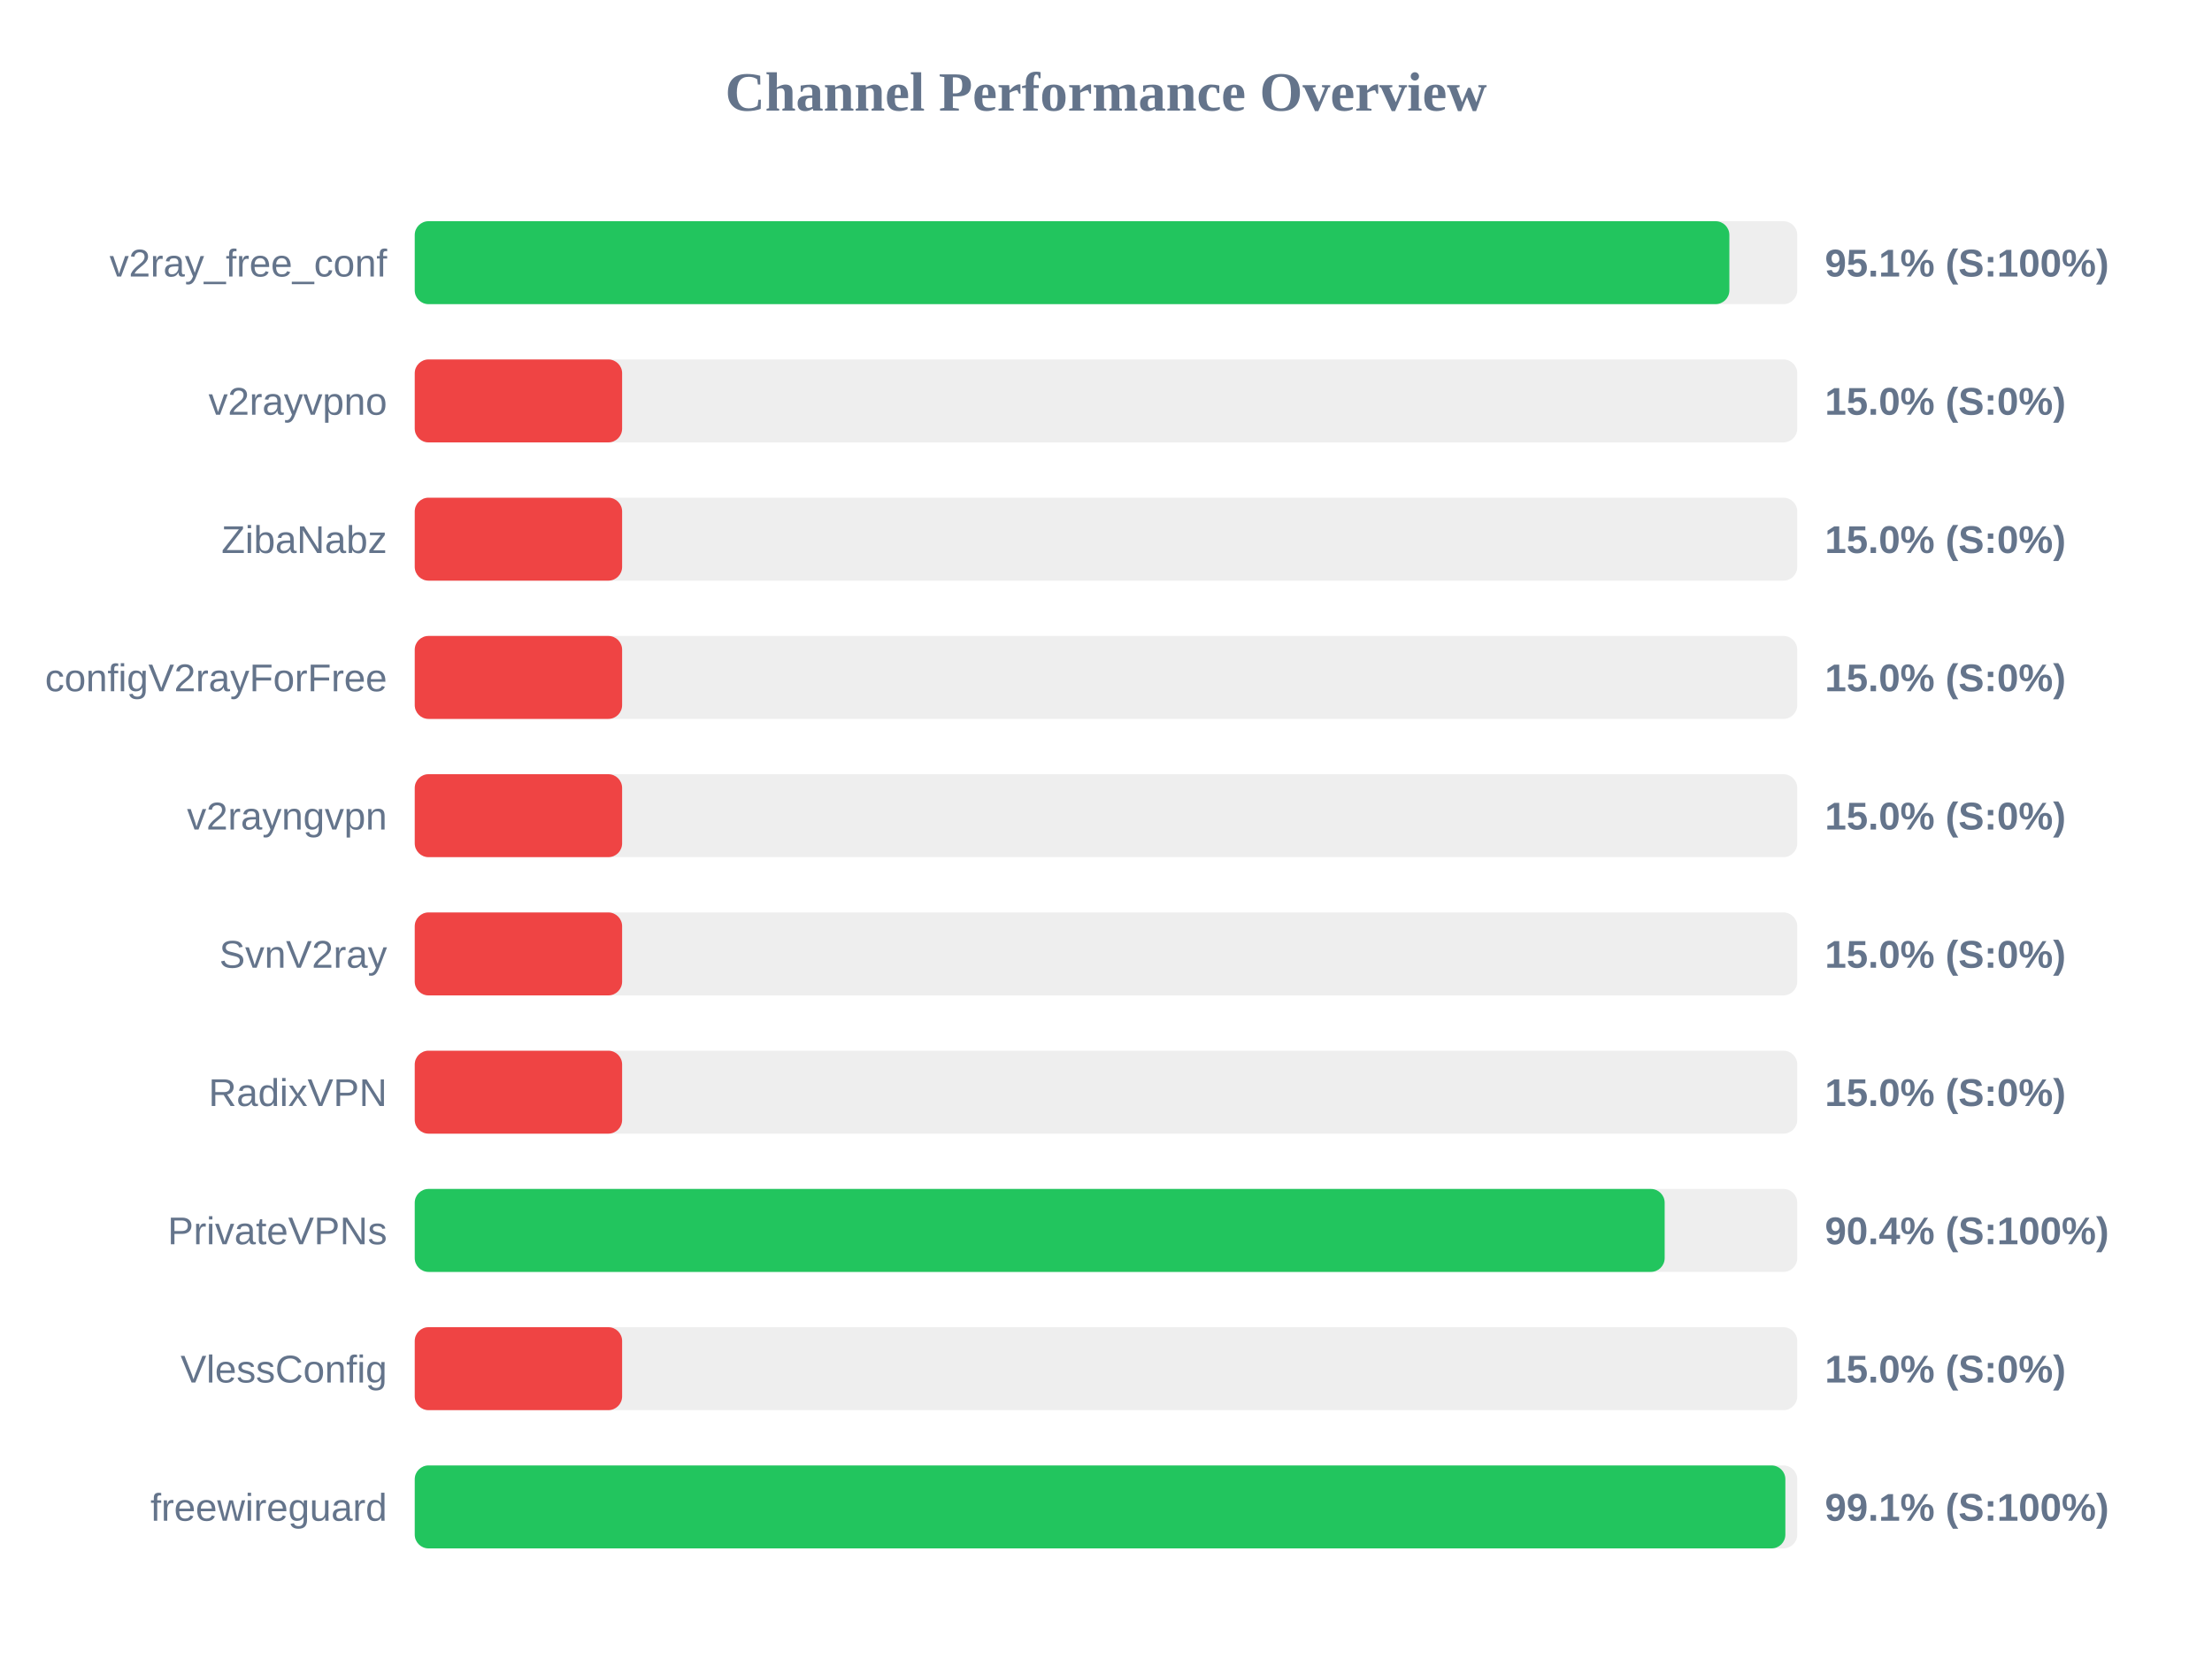
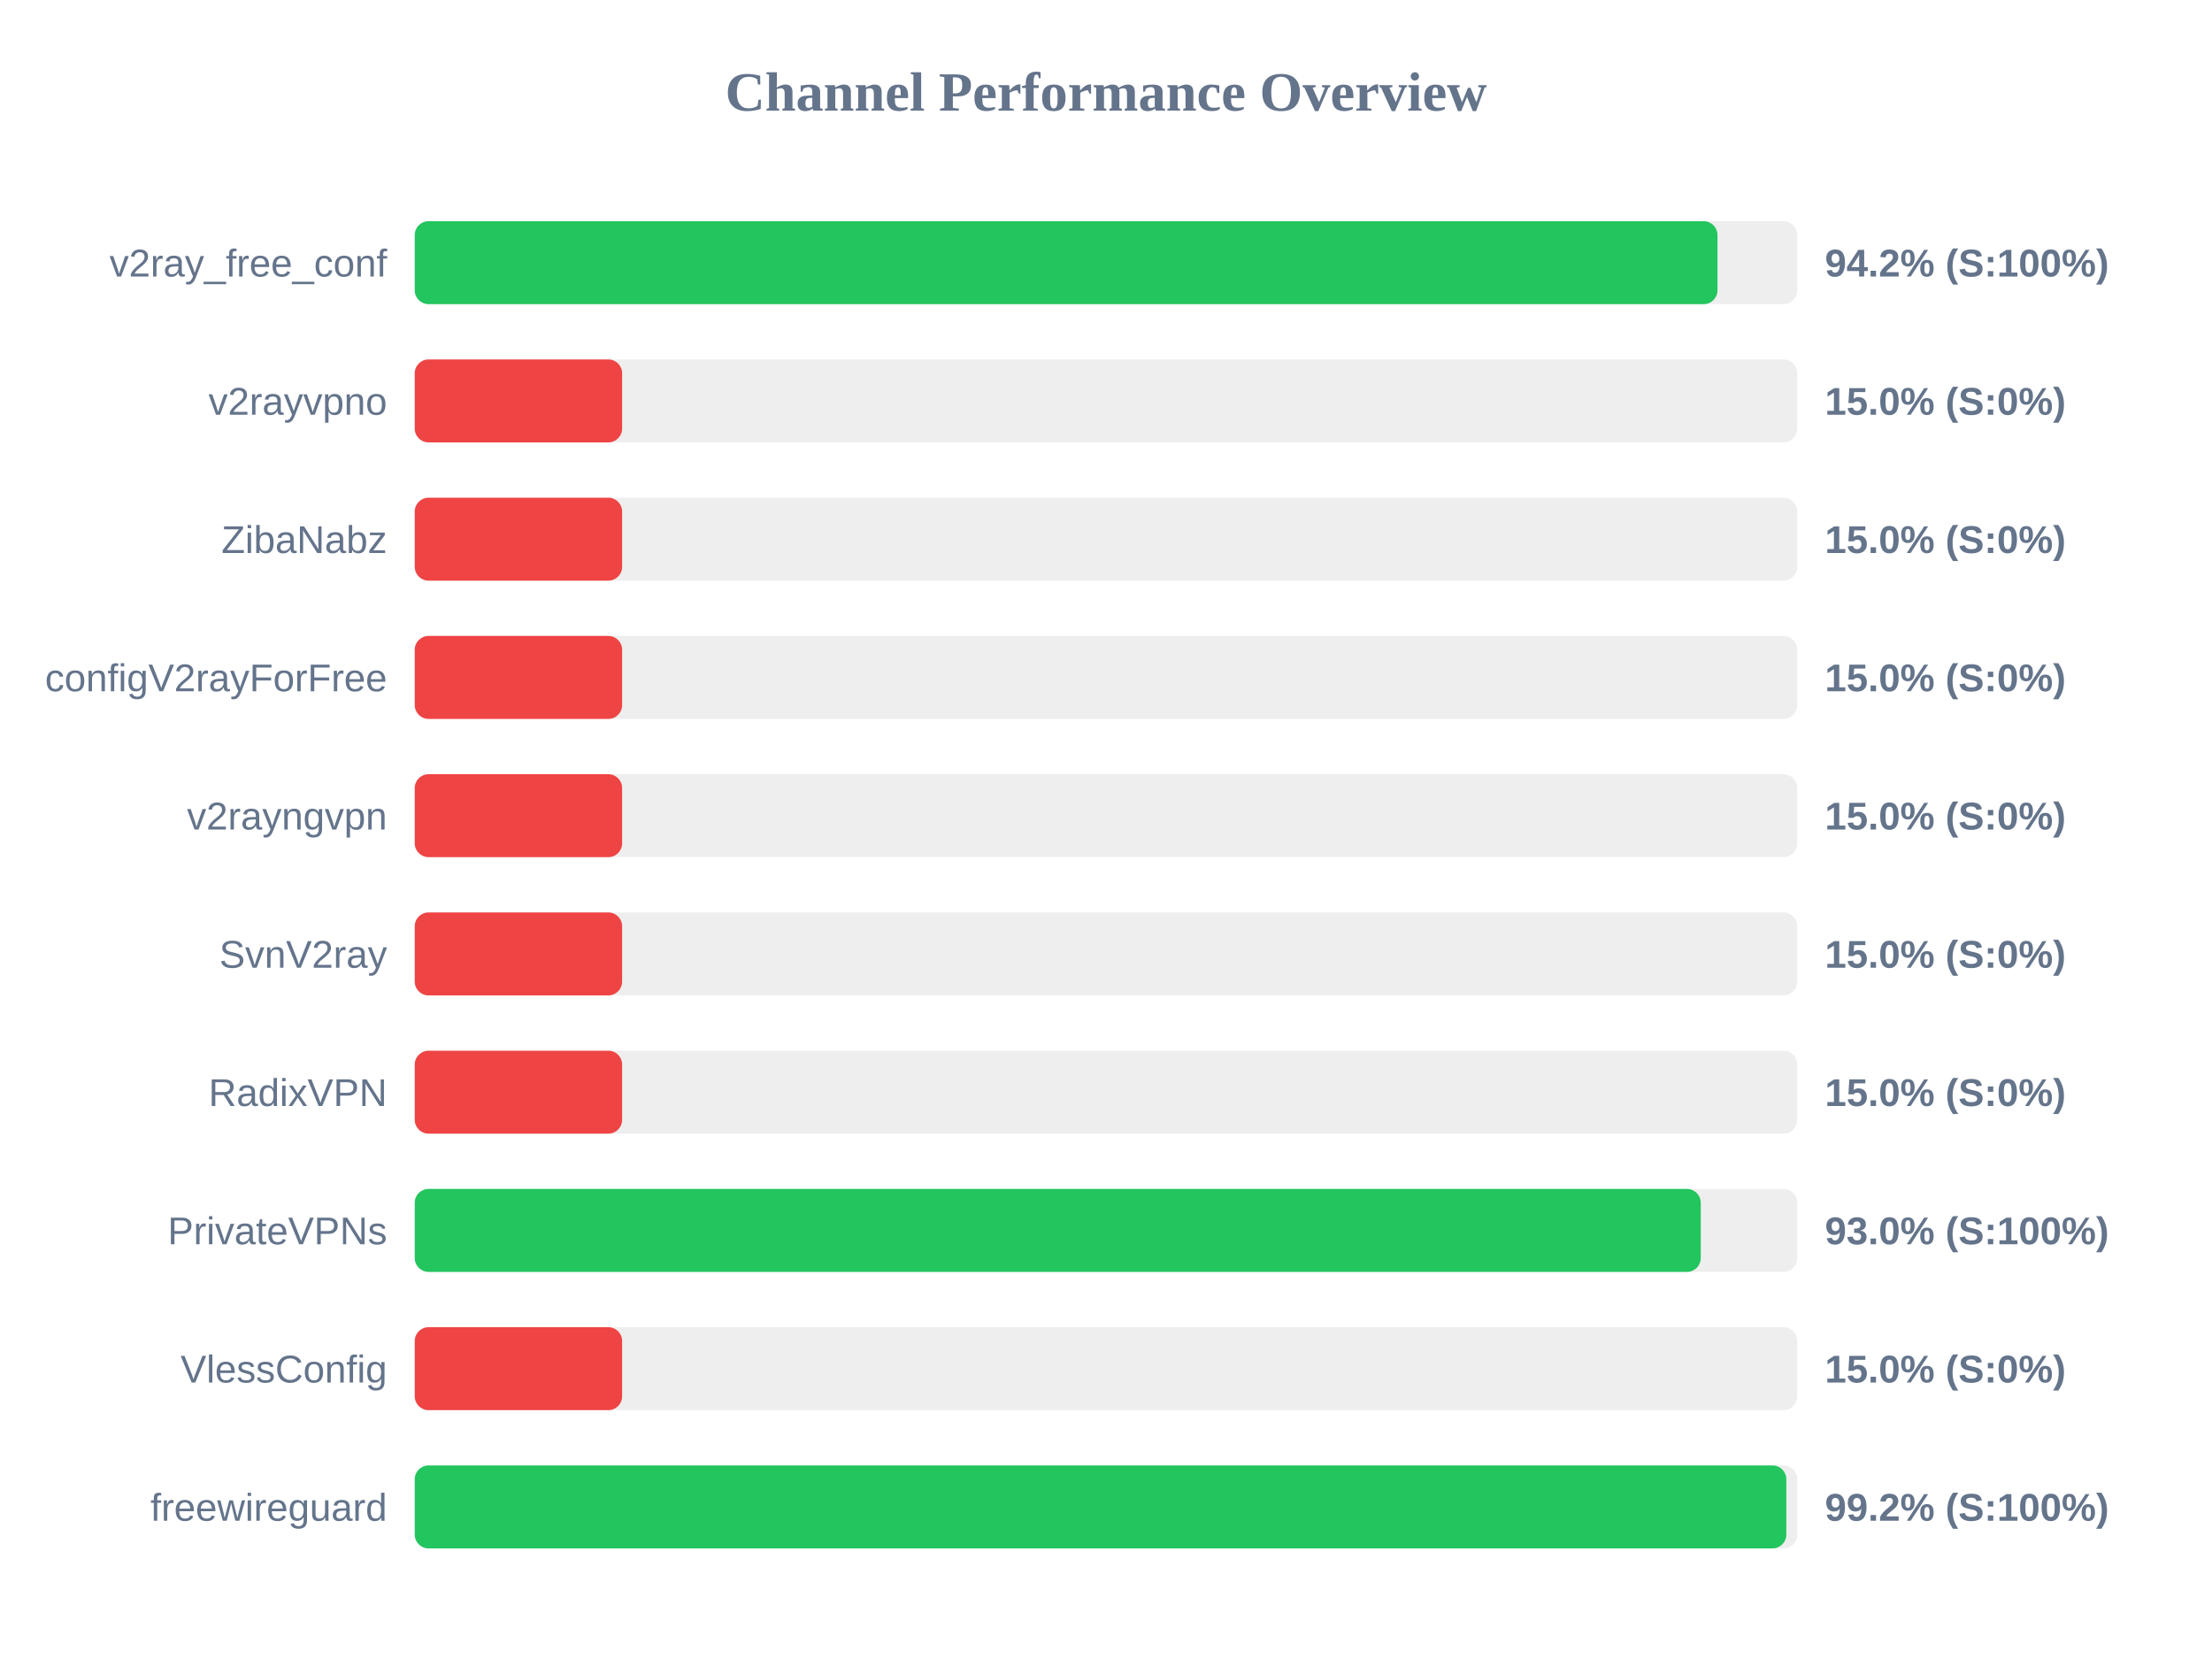
<svg xmlns="http://www.w3.org/2000/svg" width="800" height="600" version="1.1">
  <style>
        .row { font: 14px Arial; fill: #64748b; }
        .score { font: bold 14px Arial; fill: #64748b; }
    </style>
  <text x="400" y="40" text-anchor="middle" font-size="20px" font-weight="bold" fill="#64748b">Channel Performance Overview</text>
  <rect x="150" y="80" width="500" height="30" fill="#eee" rx="5" />
-   <rect x="150" y="80" width="475.45" height="30" fill="#22c55e" rx="5" />
+   <rect x="150" y="80" width="471.15" height="30" fill="#22c55e" rx="5" />
  <text x="140" y="100" text-anchor="end" class="row">v2ray_free_conf</text>
-   <text x="660" y="100" text-anchor="start" class="score">95.1% (S:100%)</text>
+   <text x="660" y="100" text-anchor="start" class="score">94.2% (S:100%)</text>
  <rect x="150" y="130" width="500" height="30" fill="#eee" rx="5" />
  <rect x="150" y="130" width="75.0" height="30" fill="#ef4444" rx="5" />
  <text x="140" y="150" text-anchor="end" class="row">v2rayvpno</text>
  <text x="660" y="150" text-anchor="start" class="score">15.0% (S:0%)</text>
  <rect x="150" y="180" width="500" height="30" fill="#eee" rx="5" />
  <rect x="150" y="180" width="75.0" height="30" fill="#ef4444" rx="5" />
  <text x="140" y="200" text-anchor="end" class="row">ZibaNabz</text>
  <text x="660" y="200" text-anchor="start" class="score">15.0% (S:0%)</text>
  <rect x="150" y="230" width="500" height="30" fill="#eee" rx="5" />
  <rect x="150" y="230" width="75.0" height="30" fill="#ef4444" rx="5" />
  <text x="140" y="250" text-anchor="end" class="row">configV2rayForFree</text>
  <text x="660" y="250" text-anchor="start" class="score">15.0% (S:0%)</text>
  <rect x="150" y="280" width="500" height="30" fill="#eee" rx="5" />
  <rect x="150" y="280" width="75.0" height="30" fill="#ef4444" rx="5" />
  <text x="140" y="300" text-anchor="end" class="row">v2rayngvpn</text>
  <text x="660" y="300" text-anchor="start" class="score">15.0% (S:0%)</text>
  <rect x="150" y="330" width="500" height="30" fill="#eee" rx="5" />
  <rect x="150" y="330" width="75.0" height="30" fill="#ef4444" rx="5" />
  <text x="140" y="350" text-anchor="end" class="row">SvnV2ray</text>
  <text x="660" y="350" text-anchor="start" class="score">15.0% (S:0%)</text>
  <rect x="150" y="380" width="500" height="30" fill="#eee" rx="5" />
  <rect x="150" y="380" width="75.0" height="30" fill="#ef4444" rx="5" />
  <text x="140" y="400" text-anchor="end" class="row">RadixVPN</text>
  <text x="660" y="400" text-anchor="start" class="score">15.0% (S:0%)</text>
  <rect x="150" y="430" width="500" height="30" fill="#eee" rx="5" />
-   <rect x="150" y="430" width="452.05" height="30" fill="#22c55e" rx="5" />
+   <rect x="150" y="430" width="465.1" height="30" fill="#22c55e" rx="5" />
  <text x="140" y="450" text-anchor="end" class="row">PrivateVPNs</text>
-   <text x="660" y="450" text-anchor="start" class="score">90.4% (S:100%)</text>
+   <text x="660" y="450" text-anchor="start" class="score">93.0% (S:100%)</text>
  <rect x="150" y="480" width="500" height="30" fill="#eee" rx="5" />
  <rect x="150" y="480" width="75.0" height="30" fill="#ef4444" rx="5" />
  <text x="140" y="500" text-anchor="end" class="row">VlessConfig</text>
  <text x="660" y="500" text-anchor="start" class="score">15.0% (S:0%)</text>
  <rect x="150" y="530" width="500" height="30" fill="#eee" rx="5" />
-   <rect x="150" y="530" width="495.7" height="30" fill="#22c55e" rx="5" />
+   <rect x="150" y="530" width="496.05" height="30" fill="#22c55e" rx="5" />
  <text x="140" y="550" text-anchor="end" class="row">freewireguard</text>
-   <text x="660" y="550" text-anchor="start" class="score">99.1% (S:100%)</text>
+   <text x="660" y="550" text-anchor="start" class="score">99.2% (S:100%)</text>
</svg>
